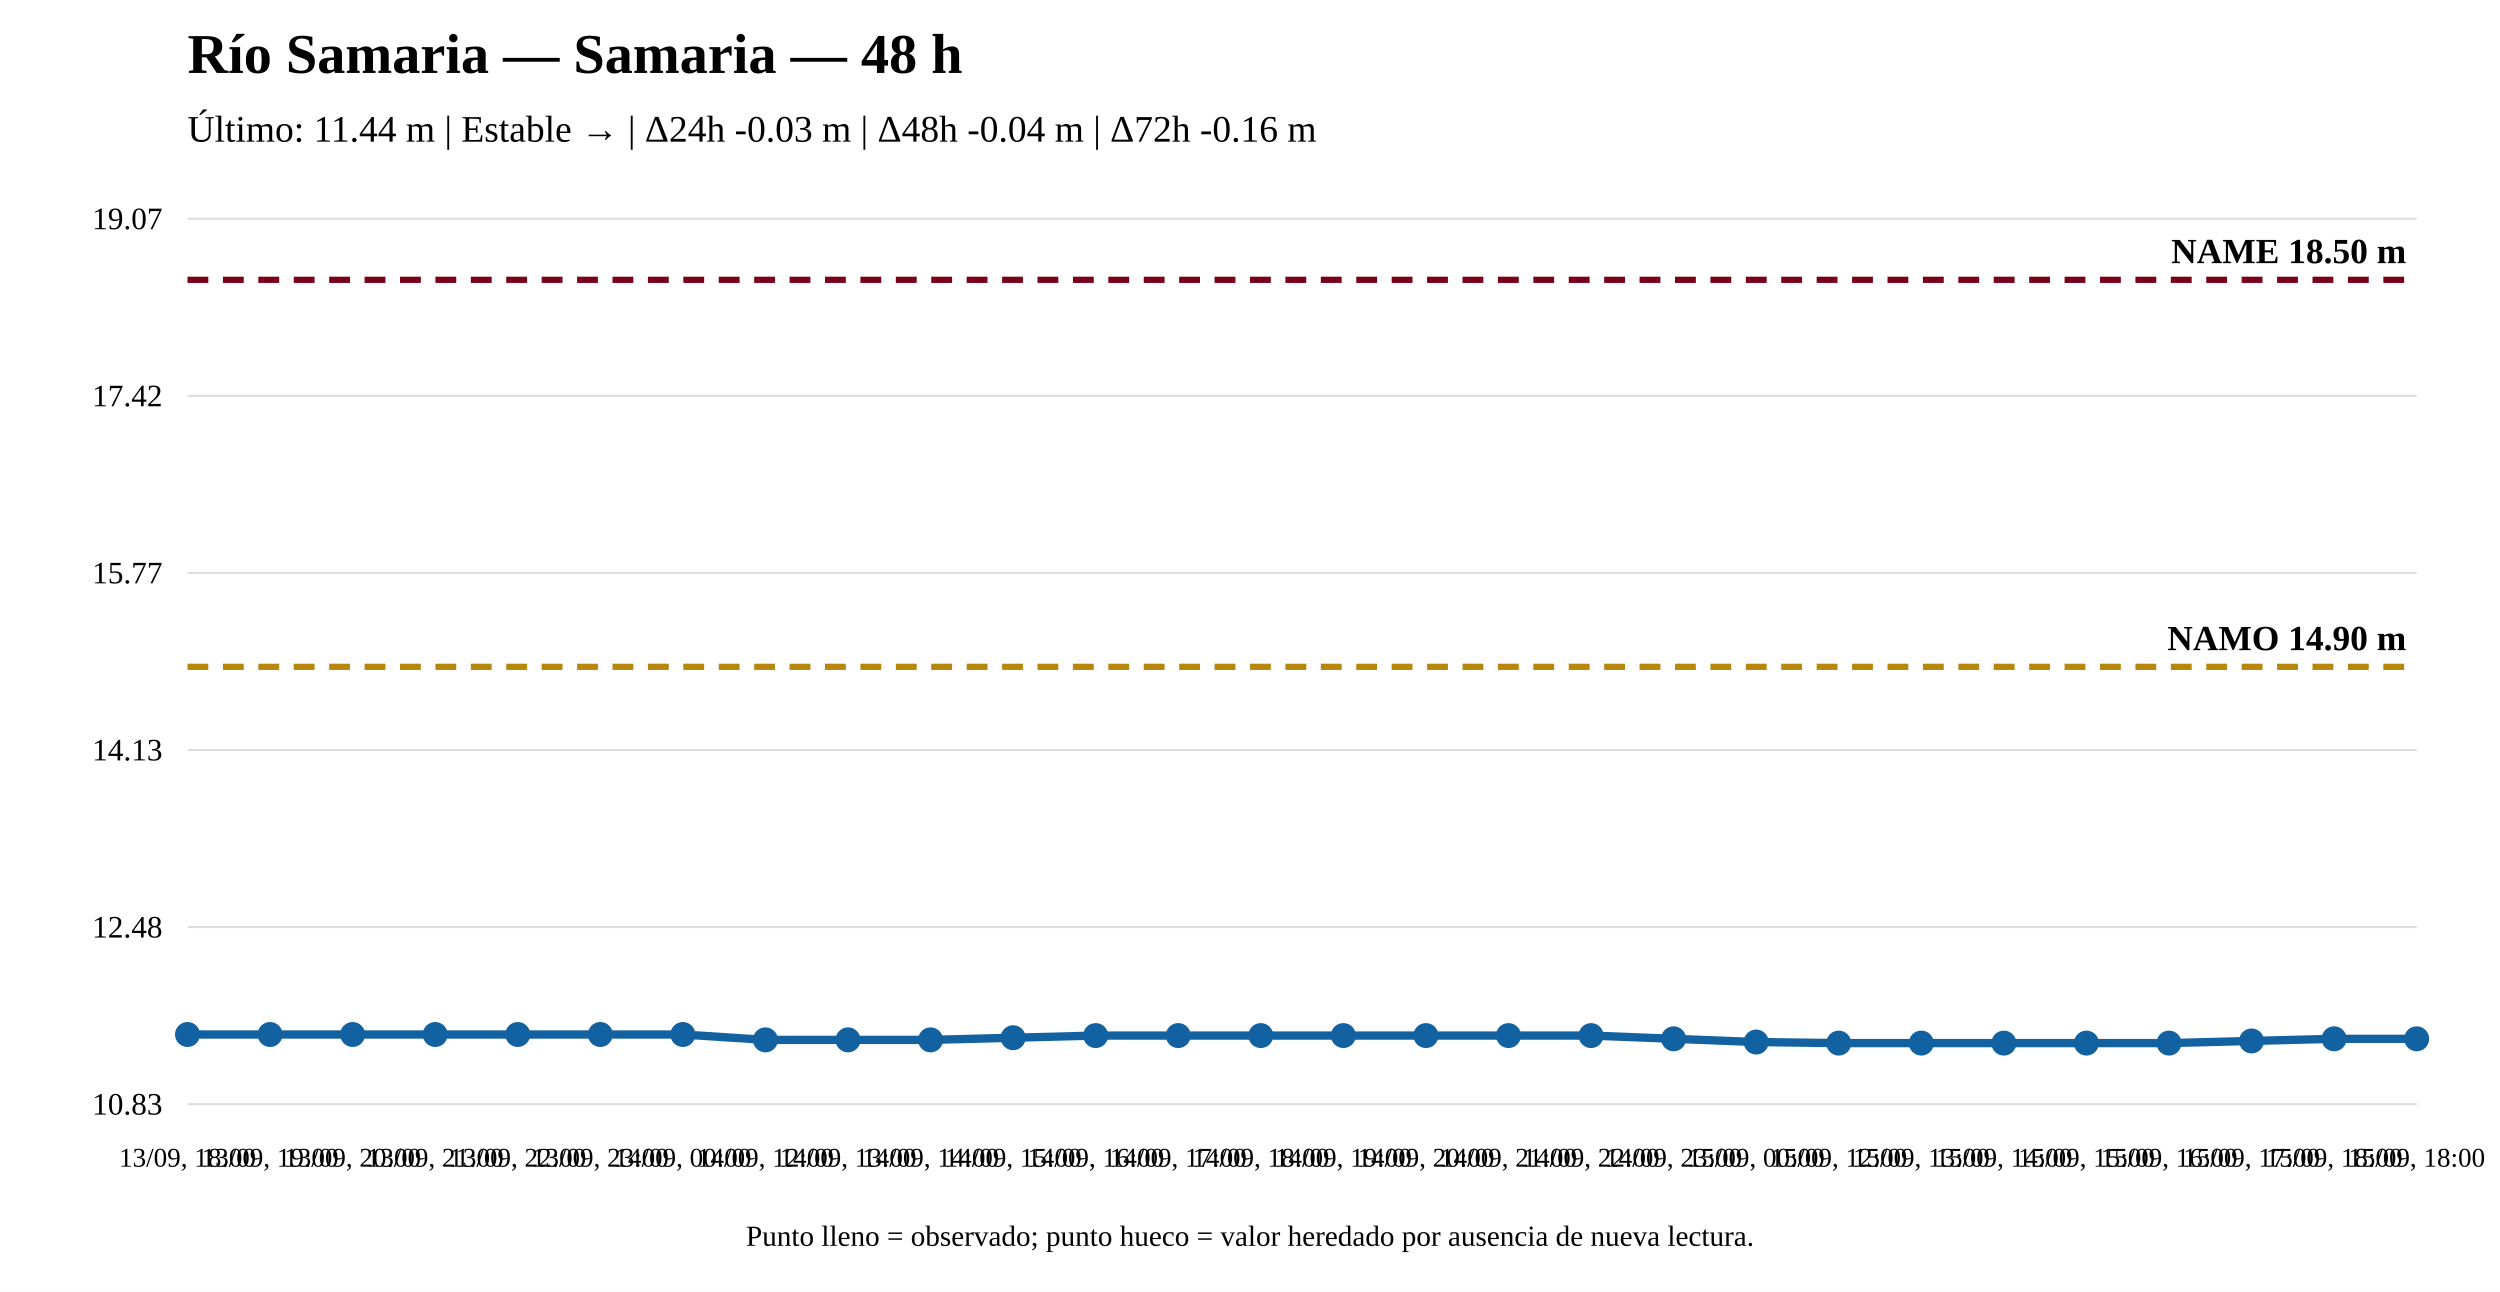
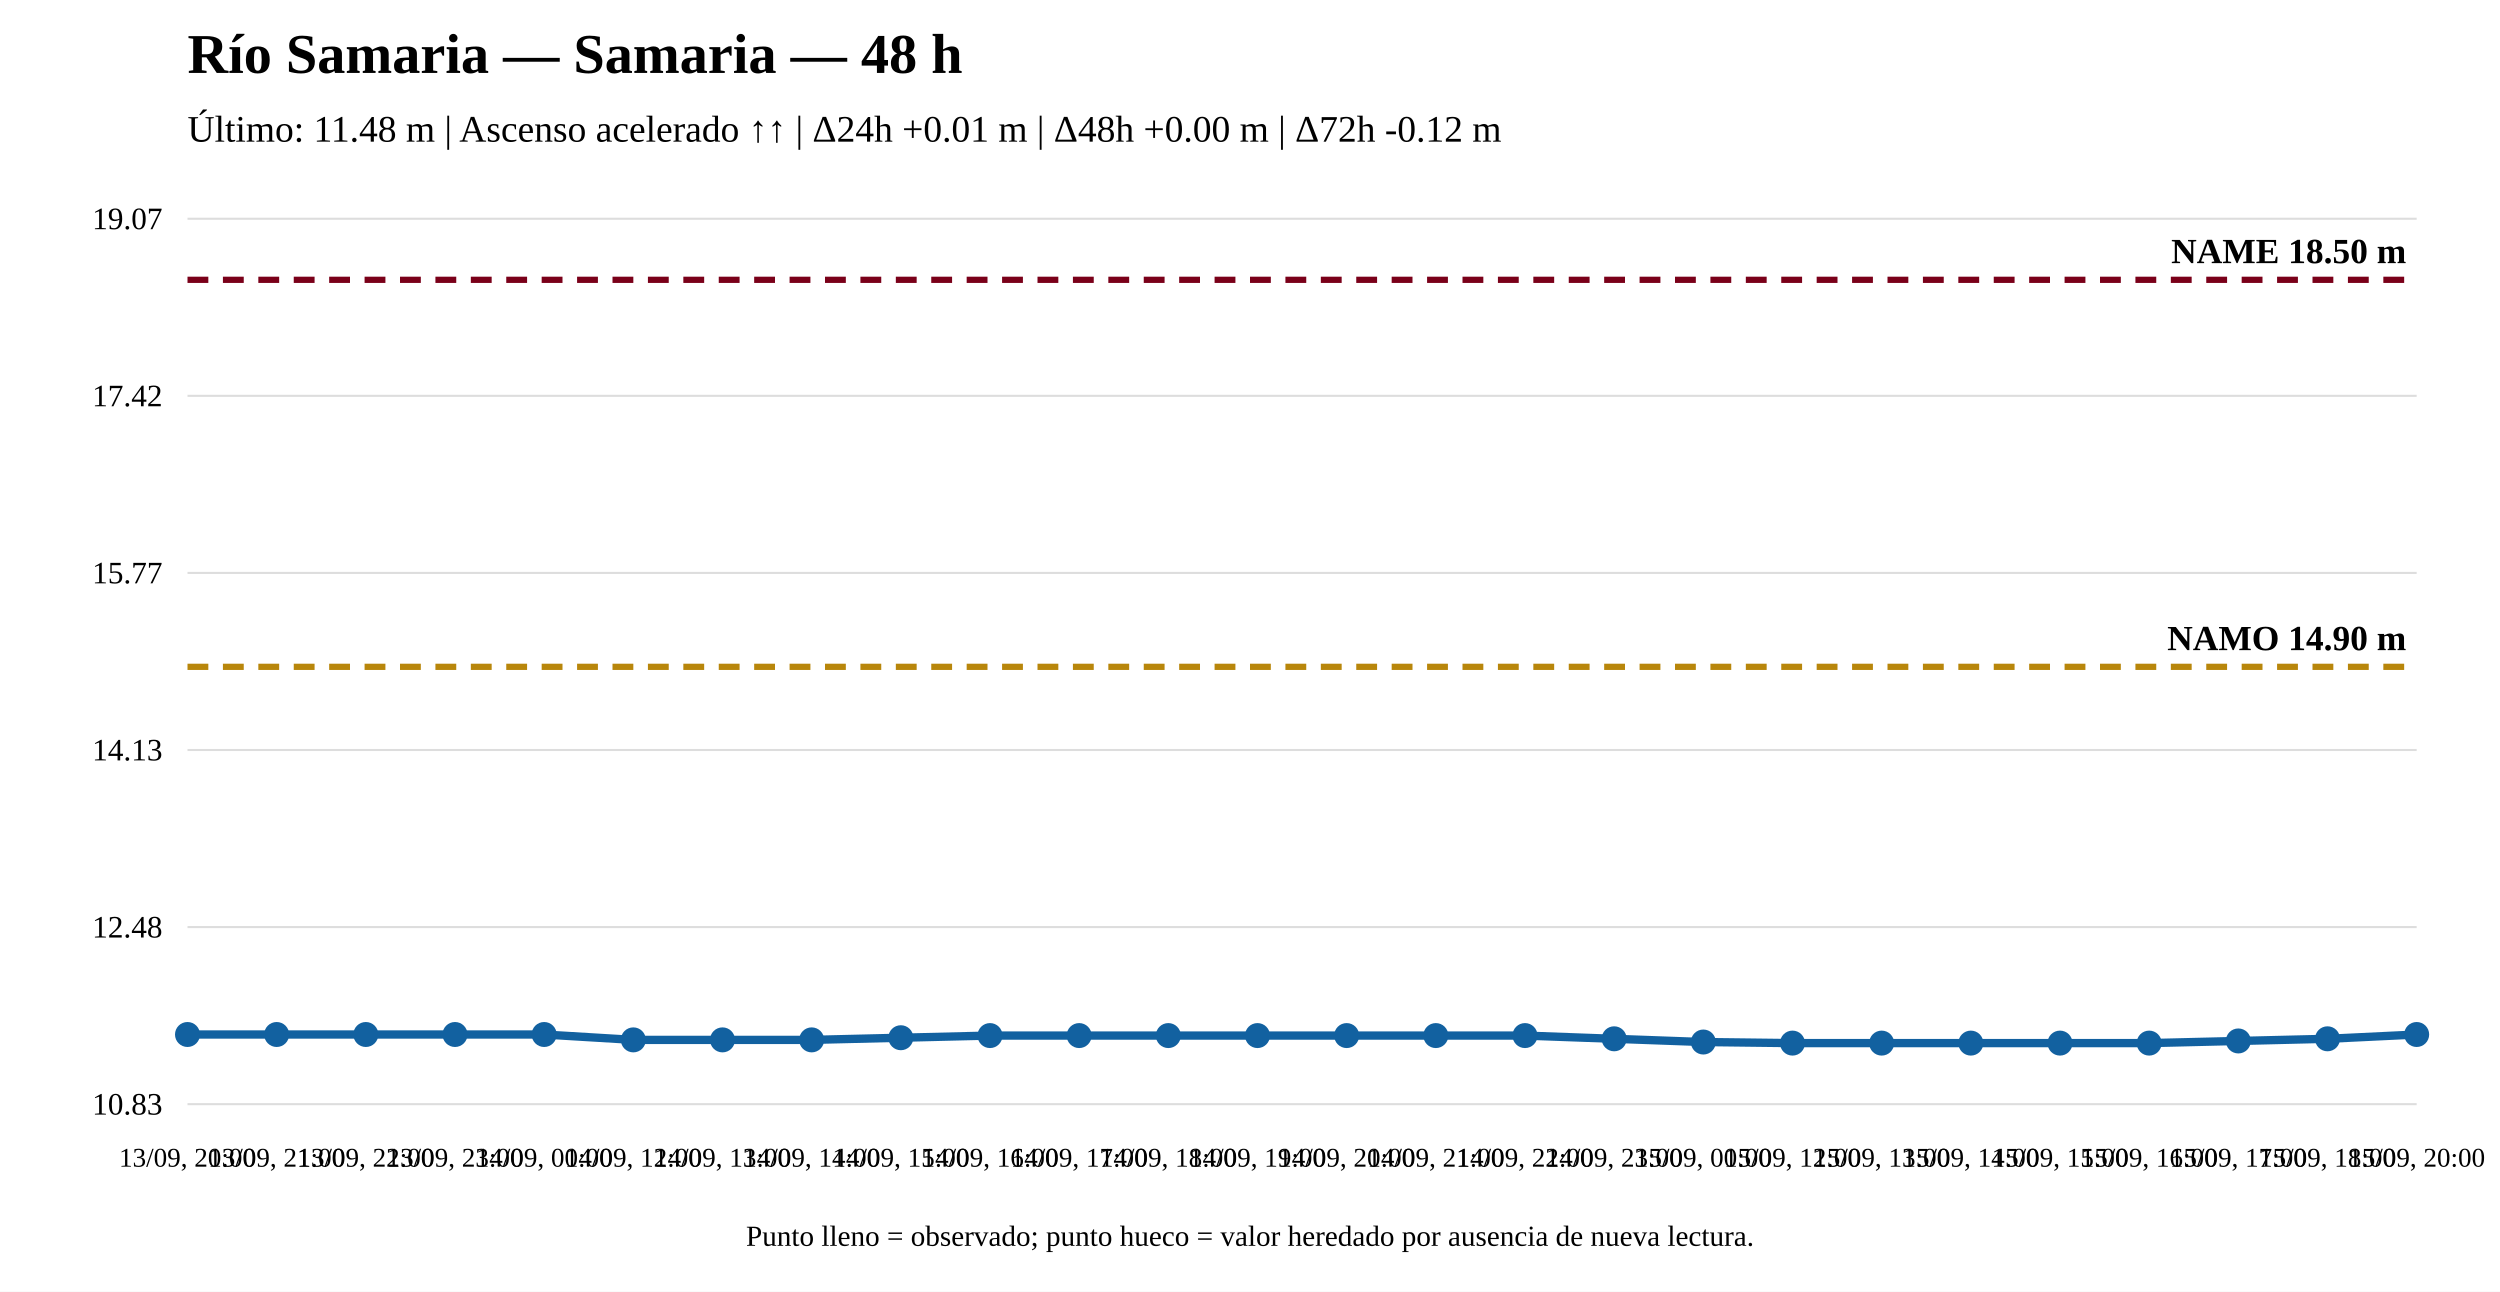
<svg xmlns="http://www.w3.org/2000/svg" width="1200" height="620" viewBox="0 0 1200 620">
  <rect width="100%" height="100%" fill="white" />
  <text x="90" y="35" font-size="27" font-weight="bold">Río Samaria — Samaria — 48 h</text>
-   <text x="90" y="68" font-size="18">Último: 11.44 m | Estable → | Δ24h -0.03 m | Δ48h -0.04 m | Δ72h -0.16 m</text>
+   <text x="90" y="68" font-size="18">Último: 11.48 m | Ascenso acelerado ↑↑ | Δ24h +0.01 m | Δ48h +0.00 m | Δ72h -0.12 m</text>
  <line x1="90" y1="530" x2="1160" y2="530" stroke="#ddd" />
  <line x1="90" y1="445" x2="1160" y2="445" stroke="#ddd" />
  <line x1="90" y1="360" x2="1160" y2="360" stroke="#ddd" />
  <line x1="90" y1="275" x2="1160" y2="275" stroke="#ddd" />
  <line x1="90" y1="190" x2="1160" y2="190" stroke="#ddd" />
  <line x1="90" y1="105" x2="1160" y2="105" stroke="#ddd" />
  <text x="78" y="535" text-anchor="end" font-size="15">10.83</text>
  <text x="78" y="450" text-anchor="end" font-size="15">12.48</text>
  <text x="78" y="365" text-anchor="end" font-size="15">14.13</text>
  <text x="78" y="280" text-anchor="end" font-size="15">15.77</text>
  <text x="78" y="195" text-anchor="end" font-size="15">17.42</text>
  <text x="78" y="110" text-anchor="end" font-size="15">19.07</text>
  <line x1="90" y1="320.08" x2="1160" y2="320.08" stroke="#b8860b" stroke-width="3" stroke-dasharray="10 7" />
  <text x="1155" y="312.08" text-anchor="end" font-size="17" font-weight="bold">NAMO 14.90 m</text>
  <line x1="90" y1="134.31" x2="1160" y2="134.31" stroke="#7a0019" stroke-width="3" stroke-dasharray="10 7" />
  <text x="1155" y="126.31" text-anchor="end" font-size="17" font-weight="bold">NAME 18.50 m</text>
-   <polyline fill="none" stroke="#1261a0" stroke-width="4" points="90,496.561 129.63,496.561 169.259,496.561 208.889,496.561 248.519,496.561 288.148,496.561 327.778,496.561 367.407,499.142 407.037,499.142 446.667,499.142 486.296,498.11 525.926,497.077 565.556,497.077 605.185,497.077 644.815,497.077 684.444,497.077 724.074,497.077 763.704,497.077 803.333,498.626 842.963,500.174 882.593,500.69 922.222,500.69 961.852,500.69 1001.481,500.69 1041.111,500.69 1080.741,499.658 1120.37,498.626 1160,498.626" />
+   <polyline fill="none" stroke="#1261a0" stroke-width="4" points="90,496.561 132.8,496.561 175.6,496.561 218.4,496.561 261.2,496.561 304,499.142 346.8,499.142 389.6,499.142 432.4,498.11 475.2,497.077 518,497.077 560.8,497.077 603.6,497.077 646.4,497.077 689.2,497.077 732,497.077 774.8,498.626 817.6,500.174 860.4,500.69 903.2,500.69 946,500.69 988.8,500.69 1031.6,500.69 1074.4,499.658 1117.2,498.626 1160,496.561" />
  <circle cx="90" cy="496.561" r="5" fill="#1261a0" stroke="#1261a0" stroke-width="2" />
-   <circle cx="129.63" cy="496.561" r="5" fill="#1261a0" stroke="#1261a0" stroke-width="2" />
-   <circle cx="169.259" cy="496.561" r="5" fill="#1261a0" stroke="#1261a0" stroke-width="2" />
-   <circle cx="208.889" cy="496.561" r="5" fill="#1261a0" stroke="#1261a0" stroke-width="2" />
-   <circle cx="248.519" cy="496.561" r="5" fill="#1261a0" stroke="#1261a0" stroke-width="2" />
-   <circle cx="288.148" cy="496.561" r="5" fill="#1261a0" stroke="#1261a0" stroke-width="2" />
-   <circle cx="327.778" cy="496.561" r="5" fill="#1261a0" stroke="#1261a0" stroke-width="2" />
-   <circle cx="367.407" cy="499.142" r="5" fill="#1261a0" stroke="#1261a0" stroke-width="2" />
-   <circle cx="407.037" cy="499.142" r="5" fill="#1261a0" stroke="#1261a0" stroke-width="2" />
-   <circle cx="446.667" cy="499.142" r="5" fill="#1261a0" stroke="#1261a0" stroke-width="2" />
-   <circle cx="486.296" cy="498.11" r="5" fill="#1261a0" stroke="#1261a0" stroke-width="2" />
-   <circle cx="525.926" cy="497.077" r="5" fill="#1261a0" stroke="#1261a0" stroke-width="2" />
-   <circle cx="565.556" cy="497.077" r="5" fill="#1261a0" stroke="#1261a0" stroke-width="2" />
-   <circle cx="605.185" cy="497.077" r="5" fill="#1261a0" stroke="#1261a0" stroke-width="2" />
-   <circle cx="644.815" cy="497.077" r="5" fill="#1261a0" stroke="#1261a0" stroke-width="2" />
-   <circle cx="684.444" cy="497.077" r="5" fill="#1261a0" stroke="#1261a0" stroke-width="2" />
-   <circle cx="724.074" cy="497.077" r="5" fill="#1261a0" stroke="#1261a0" stroke-width="2" />
-   <circle cx="763.704" cy="497.077" r="5" fill="#1261a0" stroke="#1261a0" stroke-width="2" />
-   <circle cx="803.333" cy="498.626" r="5" fill="#1261a0" stroke="#1261a0" stroke-width="2" />
-   <circle cx="842.963" cy="500.174" r="5" fill="#1261a0" stroke="#1261a0" stroke-width="2" />
-   <circle cx="882.593" cy="500.69" r="5" fill="#1261a0" stroke="#1261a0" stroke-width="2" />
-   <circle cx="922.222" cy="500.69" r="5" fill="#1261a0" stroke="#1261a0" stroke-width="2" />
-   <circle cx="961.852" cy="500.69" r="5" fill="#1261a0" stroke="#1261a0" stroke-width="2" />
-   <circle cx="1001.481" cy="500.69" r="5" fill="#1261a0" stroke="#1261a0" stroke-width="2" />
-   <circle cx="1041.111" cy="500.69" r="5" fill="#1261a0" stroke="#1261a0" stroke-width="2" />
-   <circle cx="1080.741" cy="499.658" r="5" fill="#1261a0" stroke="#1261a0" stroke-width="2" />
-   <circle cx="1120.37" cy="498.626" r="5" fill="#1261a0" stroke="#1261a0" stroke-width="2" />
-   <circle cx="1160" cy="498.626" r="5" fill="#1261a0" stroke="#1261a0" stroke-width="2" />
-   <text x="90" y="560" text-anchor="middle" font-size="13">13/09, 18:00</text>
-   <text x="129.63" y="560" text-anchor="middle" font-size="13">13/09, 19:00</text>
-   <text x="169.259" y="560" text-anchor="middle" font-size="13">13/09, 20:00</text>
-   <text x="208.889" y="560" text-anchor="middle" font-size="13">13/09, 21:00</text>
-   <text x="248.519" y="560" text-anchor="middle" font-size="13">13/09, 22:00</text>
-   <text x="288.148" y="560" text-anchor="middle" font-size="13">13/09, 23:00</text>
-   <text x="327.778" y="560" text-anchor="middle" font-size="13">14/09, 00:00</text>
-   <text x="367.407" y="560" text-anchor="middle" font-size="13">14/09, 12:00</text>
-   <text x="407.037" y="560" text-anchor="middle" font-size="13">14/09, 13:00</text>
-   <text x="446.667" y="560" text-anchor="middle" font-size="13">14/09, 14:00</text>
-   <text x="486.296" y="560" text-anchor="middle" font-size="13">14/09, 15:00</text>
-   <text x="525.926" y="560" text-anchor="middle" font-size="13">14/09, 16:00</text>
-   <text x="565.556" y="560" text-anchor="middle" font-size="13">14/09, 17:00</text>
-   <text x="605.185" y="560" text-anchor="middle" font-size="13">14/09, 18:00</text>
-   <text x="644.815" y="560" text-anchor="middle" font-size="13">14/09, 19:00</text>
-   <text x="684.444" y="560" text-anchor="middle" font-size="13">14/09, 20:00</text>
-   <text x="724.074" y="560" text-anchor="middle" font-size="13">14/09, 21:00</text>
-   <text x="763.704" y="560" text-anchor="middle" font-size="13">14/09, 22:00</text>
-   <text x="803.333" y="560" text-anchor="middle" font-size="13">14/09, 23:00</text>
-   <text x="842.963" y="560" text-anchor="middle" font-size="13">15/09, 00:00</text>
-   <text x="882.593" y="560" text-anchor="middle" font-size="13">15/09, 12:00</text>
-   <text x="922.222" y="560" text-anchor="middle" font-size="13">15/09, 13:00</text>
-   <text x="961.852" y="560" text-anchor="middle" font-size="13">15/09, 14:00</text>
-   <text x="1001.481" y="560" text-anchor="middle" font-size="13">15/09, 15:00</text>
-   <text x="1041.111" y="560" text-anchor="middle" font-size="13">15/09, 16:00</text>
-   <text x="1080.741" y="560" text-anchor="middle" font-size="13">15/09, 17:00</text>
-   <text x="1120.37" y="560" text-anchor="middle" font-size="13">15/09, 18:00</text>
-   <text x="1160" y="560" text-anchor="middle" font-size="13">15/09, 18:00</text>
+   <circle cx="132.8" cy="496.561" r="5" fill="#1261a0" stroke="#1261a0" stroke-width="2" />
+   <circle cx="175.6" cy="496.561" r="5" fill="#1261a0" stroke="#1261a0" stroke-width="2" />
+   <circle cx="218.4" cy="496.561" r="5" fill="#1261a0" stroke="#1261a0" stroke-width="2" />
+   <circle cx="261.2" cy="496.561" r="5" fill="#1261a0" stroke="#1261a0" stroke-width="2" />
+   <circle cx="304" cy="499.142" r="5" fill="#1261a0" stroke="#1261a0" stroke-width="2" />
+   <circle cx="346.8" cy="499.142" r="5" fill="#1261a0" stroke="#1261a0" stroke-width="2" />
+   <circle cx="389.6" cy="499.142" r="5" fill="#1261a0" stroke="#1261a0" stroke-width="2" />
+   <circle cx="432.4" cy="498.11" r="5" fill="#1261a0" stroke="#1261a0" stroke-width="2" />
+   <circle cx="475.2" cy="497.077" r="5" fill="#1261a0" stroke="#1261a0" stroke-width="2" />
+   <circle cx="518" cy="497.077" r="5" fill="#1261a0" stroke="#1261a0" stroke-width="2" />
+   <circle cx="560.8" cy="497.077" r="5" fill="#1261a0" stroke="#1261a0" stroke-width="2" />
+   <circle cx="603.6" cy="497.077" r="5" fill="#1261a0" stroke="#1261a0" stroke-width="2" />
+   <circle cx="646.4" cy="497.077" r="5" fill="#1261a0" stroke="#1261a0" stroke-width="2" />
+   <circle cx="689.2" cy="497.077" r="5" fill="#1261a0" stroke="#1261a0" stroke-width="2" />
+   <circle cx="732" cy="497.077" r="5" fill="#1261a0" stroke="#1261a0" stroke-width="2" />
+   <circle cx="774.8" cy="498.626" r="5" fill="#1261a0" stroke="#1261a0" stroke-width="2" />
+   <circle cx="817.6" cy="500.174" r="5" fill="#1261a0" stroke="#1261a0" stroke-width="2" />
+   <circle cx="860.4" cy="500.69" r="5" fill="#1261a0" stroke="#1261a0" stroke-width="2" />
+   <circle cx="903.2" cy="500.69" r="5" fill="#1261a0" stroke="#1261a0" stroke-width="2" />
+   <circle cx="946" cy="500.69" r="5" fill="#1261a0" stroke="#1261a0" stroke-width="2" />
+   <circle cx="988.8" cy="500.69" r="5" fill="#1261a0" stroke="#1261a0" stroke-width="2" />
+   <circle cx="1031.6" cy="500.69" r="5" fill="#1261a0" stroke="#1261a0" stroke-width="2" />
+   <circle cx="1074.4" cy="499.658" r="5" fill="#1261a0" stroke="#1261a0" stroke-width="2" />
+   <circle cx="1117.2" cy="498.626" r="5" fill="#1261a0" stroke="#1261a0" stroke-width="2" />
+   <circle cx="1160" cy="496.561" r="5" fill="#1261a0" stroke="#1261a0" stroke-width="2" />
+   <text x="90" y="560" text-anchor="middle" font-size="13">13/09, 20:00</text>
+   <text x="132.8" y="560" text-anchor="middle" font-size="13">13/09, 21:00</text>
+   <text x="175.6" y="560" text-anchor="middle" font-size="13">13/09, 22:00</text>
+   <text x="218.4" y="560" text-anchor="middle" font-size="13">13/09, 23:00</text>
+   <text x="261.2" y="560" text-anchor="middle" font-size="13">14/09, 00:00</text>
+   <text x="304" y="560" text-anchor="middle" font-size="13">14/09, 12:00</text>
+   <text x="346.8" y="560" text-anchor="middle" font-size="13">14/09, 13:00</text>
+   <text x="389.6" y="560" text-anchor="middle" font-size="13">14/09, 14:00</text>
+   <text x="432.4" y="560" text-anchor="middle" font-size="13">14/09, 15:00</text>
+   <text x="475.2" y="560" text-anchor="middle" font-size="13">14/09, 16:00</text>
+   <text x="518" y="560" text-anchor="middle" font-size="13">14/09, 17:00</text>
+   <text x="560.8" y="560" text-anchor="middle" font-size="13">14/09, 18:00</text>
+   <text x="603.6" y="560" text-anchor="middle" font-size="13">14/09, 19:00</text>
+   <text x="646.4" y="560" text-anchor="middle" font-size="13">14/09, 20:00</text>
+   <text x="689.2" y="560" text-anchor="middle" font-size="13">14/09, 21:00</text>
+   <text x="732" y="560" text-anchor="middle" font-size="13">14/09, 22:00</text>
+   <text x="774.8" y="560" text-anchor="middle" font-size="13">14/09, 23:00</text>
+   <text x="817.6" y="560" text-anchor="middle" font-size="13">15/09, 00:00</text>
+   <text x="860.4" y="560" text-anchor="middle" font-size="13">15/09, 12:00</text>
+   <text x="903.2" y="560" text-anchor="middle" font-size="13">15/09, 13:00</text>
+   <text x="946" y="560" text-anchor="middle" font-size="13">15/09, 14:00</text>
+   <text x="988.8" y="560" text-anchor="middle" font-size="13">15/09, 15:00</text>
+   <text x="1031.6" y="560" text-anchor="middle" font-size="13">15/09, 16:00</text>
+   <text x="1074.4" y="560" text-anchor="middle" font-size="13">15/09, 17:00</text>
+   <text x="1117.2" y="560" text-anchor="middle" font-size="13">15/09, 18:00</text>
+   <text x="1160" y="560" text-anchor="middle" font-size="13">15/09, 20:00</text>
  <text x="600" y="598" text-anchor="middle" font-size="14">Punto lleno = observado; punto hueco = valor heredado por ausencia de nueva lectura.</text>
</svg>
